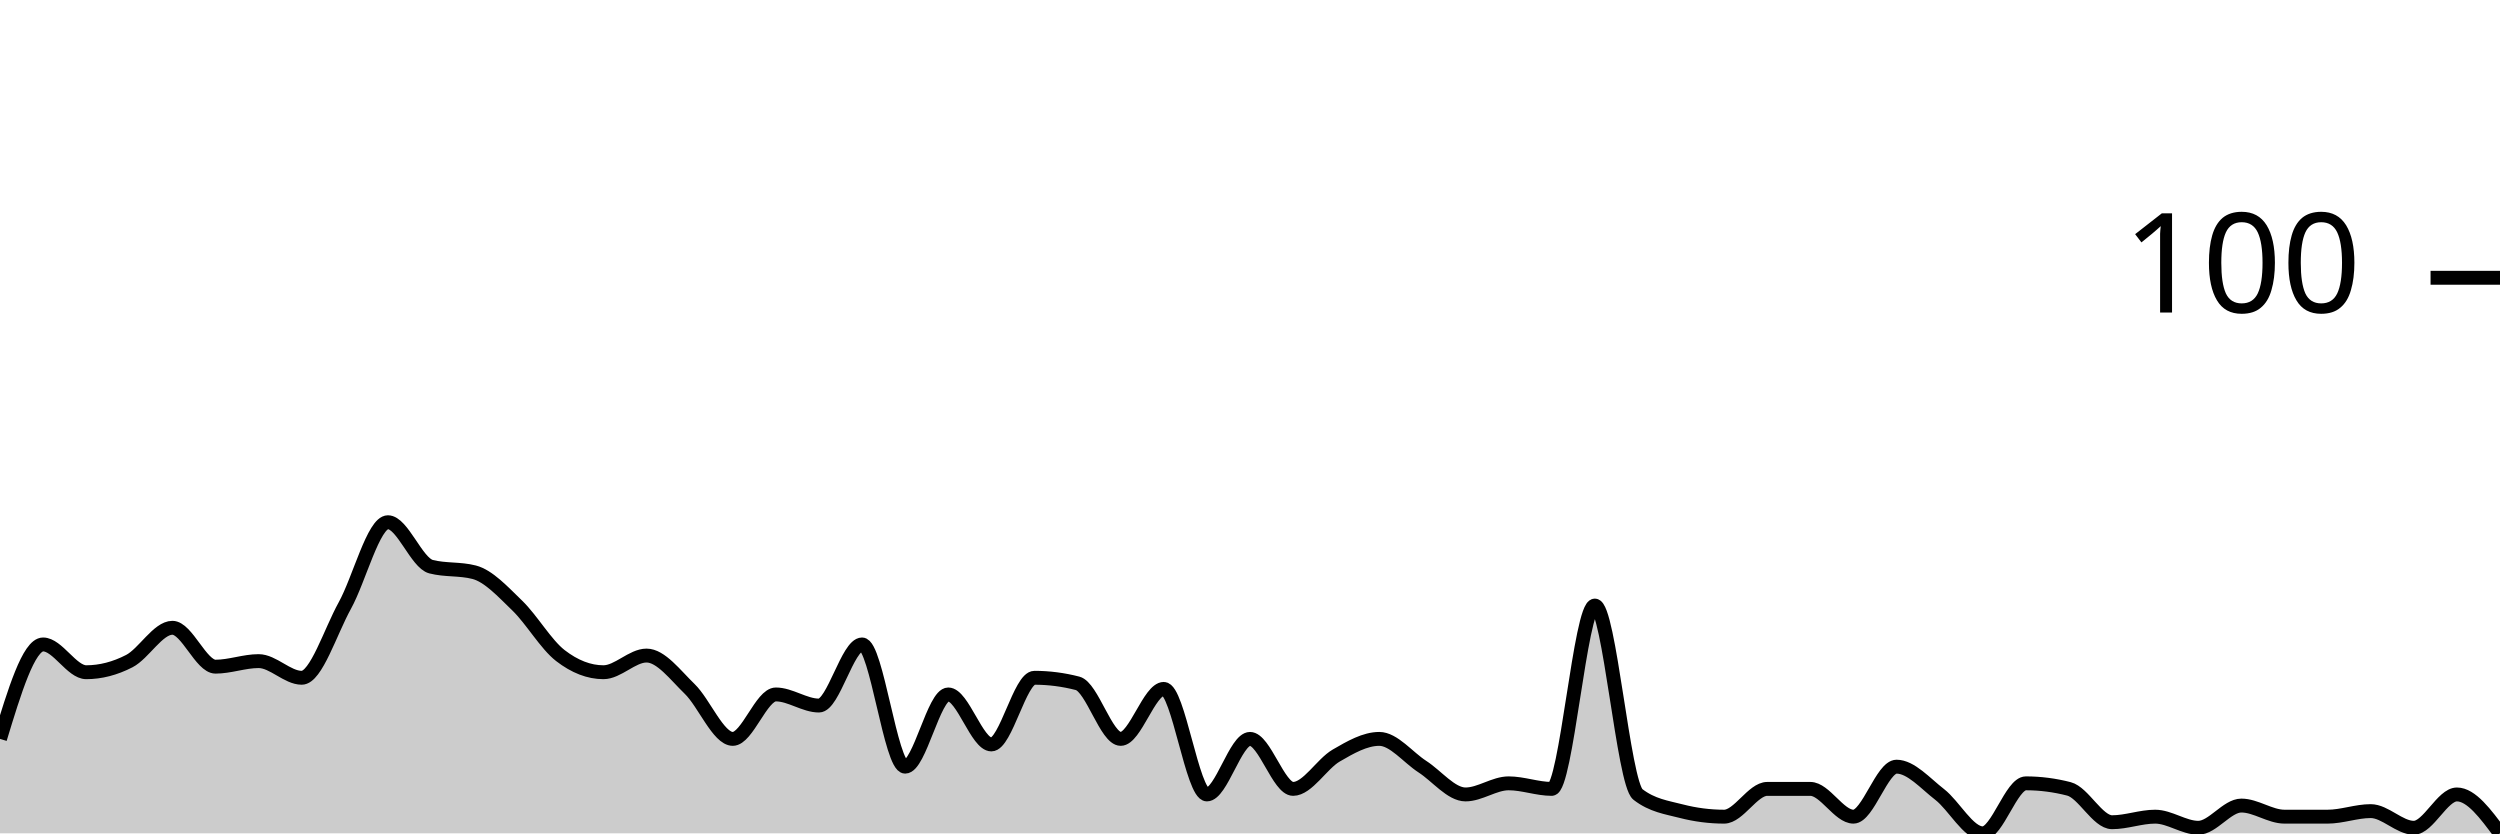
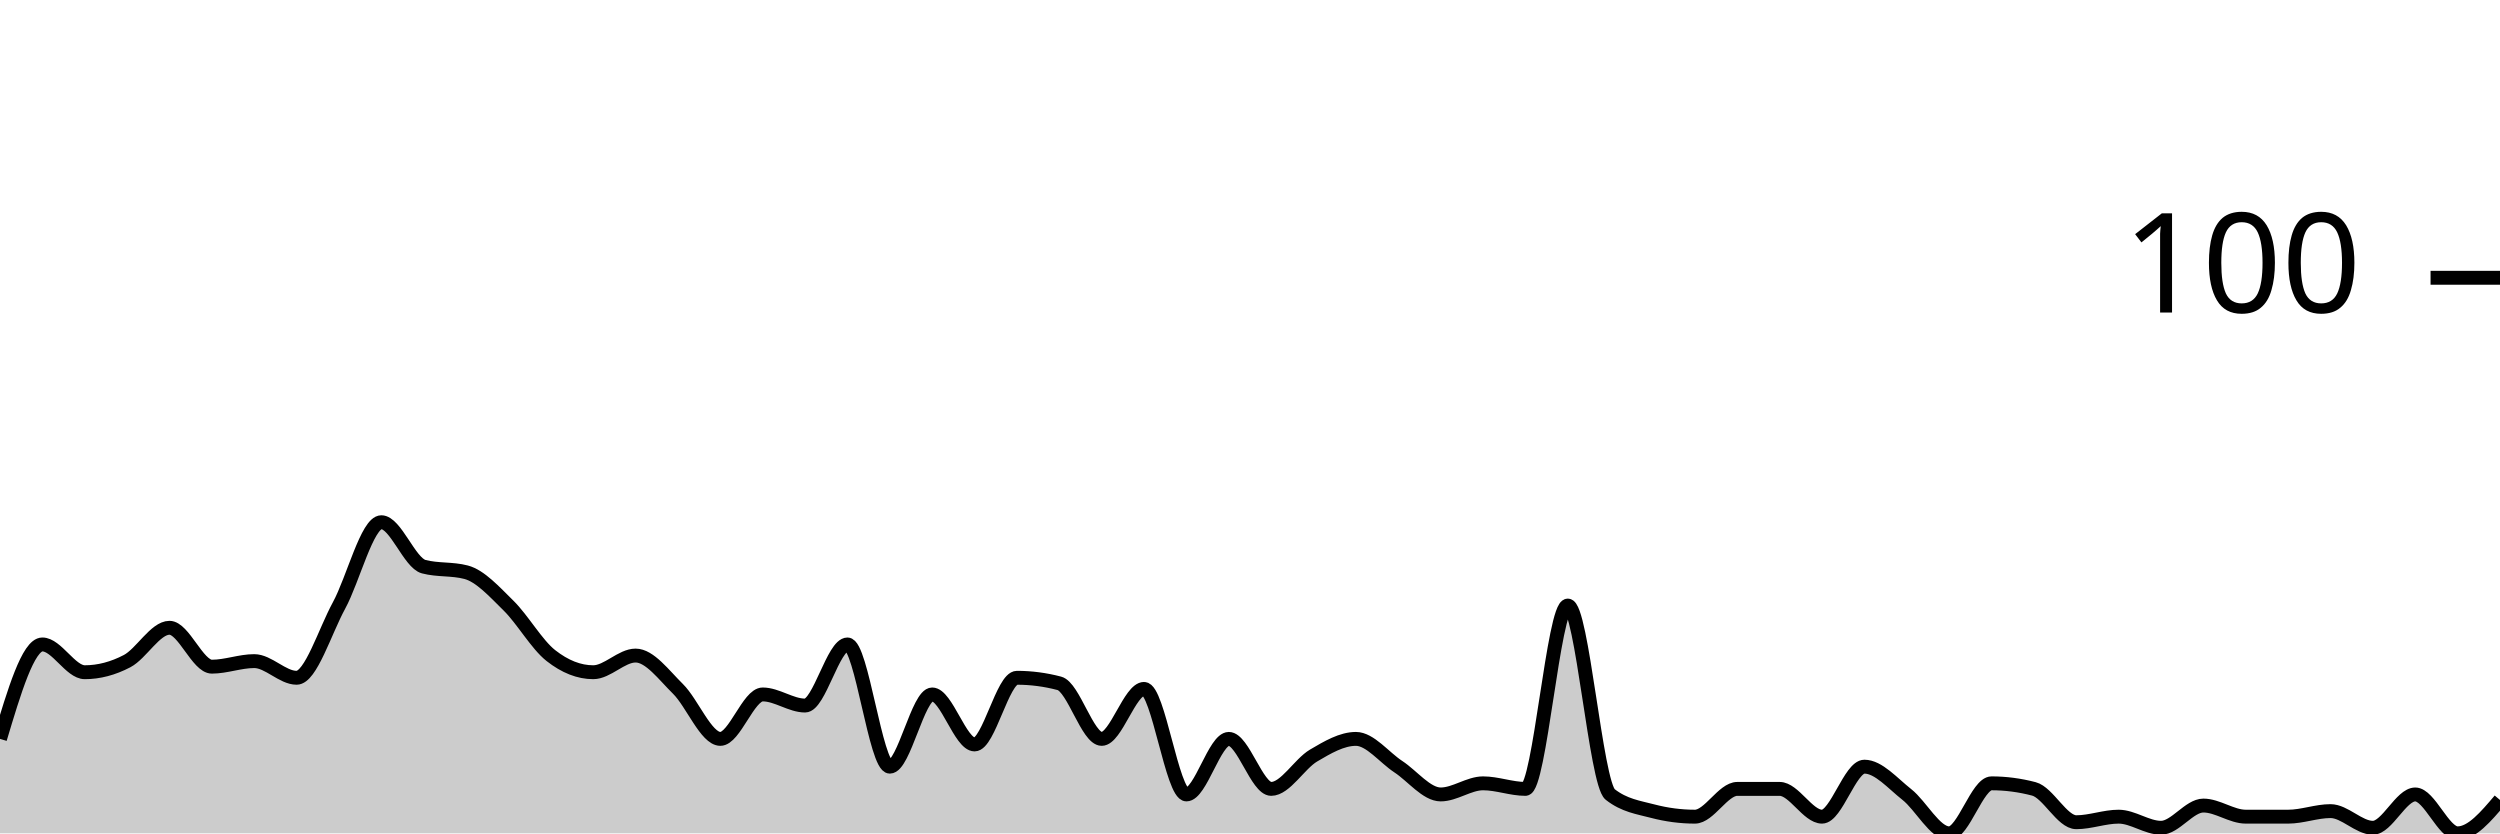
<svg xmlns="http://www.w3.org/2000/svg" viewBox="0 0 180 60">
  <g transform="translate(0,20)">
-     <path class="area" fill="rgba(0, 0, 0, 0.2)" d="M0,33.2C1.034,29.8,2.069,26.4,3.103,26.4C4.138,26.4,5.172,28.4,6.207,28.4C7.241,28.4,8.276,28.133,9.31,27.6C10.345,27.067,11.379,25.2,12.414,25.2C13.448,25.2,14.483,28,15.517,28C16.552,28,17.586,27.6,18.621,27.6C19.655,27.6,20.69,28.8,21.724,28.8C22.759,28.8,23.793,25.467,24.828,23.6C25.862,21.733,26.897,17.6,27.931,17.6C28.966,17.6,30,20.533,31.034,20.8C32.069,21.067,33.103,20.933,34.138,21.2C35.172,21.467,36.207,22.6,37.241,23.6C38.276,24.6,39.31,26.4,40.345,27.2C41.379,28,42.414,28.4,43.448,28.4C44.483,28.4,45.517,27.2,46.552,27.2C47.586,27.2,48.621,28.6,49.655,29.6C50.69,30.6,51.724,33.2,52.759,33.2C53.793,33.2,54.828,30,55.862,30C56.897,30,57.931,30.8,58.966,30.8C60,30.8,61.034,26.4,62.069,26.4C63.103,26.4,64.138,35.2,65.172,35.2C66.207,35.2,67.241,30,68.276,30C69.31,30,70.345,33.6,71.379,33.6C72.414,33.6,73.448,28.8,74.483,28.8C75.517,28.8,76.552,28.933,77.586,29.2C78.621,29.467,79.655,33.2,80.69,33.2C81.724,33.2,82.759,29.6,83.793,29.6C84.828,29.6,85.862,37.2,86.897,37.2C87.931,37.2,88.966,33.2,90,33.2C91.034,33.2,92.069,36.8,93.103,36.8C94.138,36.8,95.172,35,96.207,34.4C97.241,33.8,98.276,33.2,99.31,33.2C100.345,33.2,101.379,34.533,102.414,35.2C103.448,35.867,104.483,37.2,105.517,37.2C106.552,37.2,107.586,36.4,108.621,36.4C109.655,36.4,110.69,36.8,111.724,36.8C112.759,36.8,113.793,23.6,114.828,23.6C115.862,23.6,116.897,36.4,117.931,37.2C118.966,38,120,38.133,121.034,38.4C122.069,38.667,123.103,38.8,124.138,38.8C125.172,38.8,126.207,36.8,127.241,36.8C128.276,36.8,129.31,36.8,130.345,36.8C131.379,36.8,132.414,38.8,133.448,38.8C134.483,38.8,135.517,35.2,136.552,35.2C137.586,35.2,138.621,36.4,139.655,37.2C140.69,38,141.724,40,142.759,40C143.793,40,144.828,36.4,145.862,36.4C146.897,36.4,147.931,36.533,148.966,36.8C150,37.067,151.034,39.2,152.069,39.2C153.103,39.2,154.138,38.8,155.172,38.8C156.207,38.8,157.241,39.6,158.276,39.6C159.31,39.6,160.345,38,161.379,38C162.414,38,163.448,38.8,164.483,38.8C165.517,38.8,166.552,38.8,167.586,38.8C168.621,38.8,169.655,38.4,170.69,38.4C171.724,38.4,172.759,39.6,173.793,39.6C174.828,39.6,175.862,37.2,176.897,37.2C177.931,37.2,178.966,38.6,180,40L180,40C178.966,40,177.931,40,176.897,40C175.862,40,174.828,40,173.793,40C172.759,40,171.724,40,170.69,40C169.655,40,168.621,40,167.586,40C166.552,40,165.517,40,164.483,40C163.448,40,162.414,40,161.379,40C160.345,40,159.31,40,158.276,40C157.241,40,156.207,40,155.172,40C154.138,40,153.103,40,152.069,40C151.034,40,150,40,148.966,40C147.931,40,146.897,40,145.862,40C144.828,40,143.793,40,142.759,40C141.724,40,140.69,40,139.655,40C138.621,40,137.586,40,136.552,40C135.517,40,134.483,40,133.448,40C132.414,40,131.379,40,130.345,40C129.31,40,128.276,40,127.241,40C126.207,40,125.172,40,124.138,40C123.103,40,122.069,40,121.034,40C120,40,118.966,40,117.931,40C116.897,40,115.862,40,114.828,40C113.793,40,112.759,40,111.724,40C110.69,40,109.655,40,108.621,40C107.586,40,106.552,40,105.517,40C104.483,40,103.448,40,102.414,40C101.379,40,100.345,40,99.31,40C98.276,40,97.241,40,96.207,40C95.172,40,94.138,40,93.103,40C92.069,40,91.034,40,90,40C88.966,40,87.931,40,86.897,40C85.862,40,84.828,40,83.793,40C82.759,40,81.724,40,80.69,40C79.655,40,78.621,40,77.586,40C76.552,40,75.517,40,74.483,40C73.448,40,72.414,40,71.379,40C70.345,40,69.31,40,68.276,40C67.241,40,66.207,40,65.172,40C64.138,40,63.103,40,62.069,40C61.034,40,60,40,58.966,40C57.931,40,56.897,40,55.862,40C54.828,40,53.793,40,52.759,40C51.724,40,50.69,40,49.655,40C48.621,40,47.586,40,46.552,40C45.517,40,44.483,40,43.448,40C42.414,40,41.379,40,40.345,40C39.31,40,38.276,40,37.241,40C36.207,40,35.172,40,34.138,40C33.103,40,32.069,40,31.034,40C30,40,28.966,40,27.931,40C26.897,40,25.862,40,24.828,40C23.793,40,22.759,40,21.724,40C20.69,40,19.655,40,18.621,40C17.586,40,16.552,40,15.517,40C14.483,40,13.448,40,12.414,40C11.379,40,10.345,40,9.31,40C8.276,40,7.241,40,6.207,40C5.172,40,4.138,40,3.103,40C2.069,40,1.034,40,0,40Z" />
-     <path class="line" stroke="black" fill="none" d="M0,33.2C1.034,29.8,2.069,26.4,3.103,26.4C4.138,26.4,5.172,28.4,6.207,28.4C7.241,28.4,8.276,28.133,9.31,27.6C10.345,27.067,11.379,25.2,12.414,25.2C13.448,25.2,14.483,28,15.517,28C16.552,28,17.586,27.6,18.621,27.6C19.655,27.6,20.69,28.8,21.724,28.8C22.759,28.8,23.793,25.467,24.828,23.6C25.862,21.733,26.897,17.6,27.931,17.6C28.966,17.6,30,20.533,31.034,20.8C32.069,21.067,33.103,20.933,34.138,21.2C35.172,21.467,36.207,22.6,37.241,23.6C38.276,24.6,39.31,26.4,40.345,27.2C41.379,28,42.414,28.4,43.448,28.4C44.483,28.4,45.517,27.2,46.552,27.2C47.586,27.2,48.621,28.6,49.655,29.6C50.69,30.6,51.724,33.2,52.759,33.2C53.793,33.2,54.828,30,55.862,30C56.897,30,57.931,30.8,58.966,30.8C60,30.8,61.034,26.4,62.069,26.4C63.103,26.4,64.138,35.2,65.172,35.2C66.207,35.2,67.241,30,68.276,30C69.31,30,70.345,33.6,71.379,33.6C72.414,33.6,73.448,28.8,74.483,28.8C75.517,28.8,76.552,28.933,77.586,29.2C78.621,29.467,79.655,33.2,80.69,33.2C81.724,33.2,82.759,29.6,83.793,29.6C84.828,29.6,85.862,37.2,86.897,37.2C87.931,37.2,88.966,33.2,90,33.2C91.034,33.2,92.069,36.8,93.103,36.8C94.138,36.8,95.172,35,96.207,34.4C97.241,33.8,98.276,33.2,99.31,33.2C100.345,33.2,101.379,34.533,102.414,35.2C103.448,35.867,104.483,37.2,105.517,37.2C106.552,37.2,107.586,36.4,108.621,36.4C109.655,36.4,110.69,36.8,111.724,36.8C112.759,36.8,113.793,23.6,114.828,23.6C115.862,23.6,116.897,36.4,117.931,37.2C118.966,38,120,38.133,121.034,38.4C122.069,38.667,123.103,38.8,124.138,38.8C125.172,38.8,126.207,36.8,127.241,36.8C128.276,36.8,129.31,36.8,130.345,36.8C131.379,36.8,132.414,38.8,133.448,38.8C134.483,38.8,135.517,35.2,136.552,35.2C137.586,35.2,138.621,36.4,139.655,37.2C140.69,38,141.724,40,142.759,40C143.793,40,144.828,36.4,145.862,36.4C146.897,36.4,147.931,36.533,148.966,36.8C150,37.067,151.034,39.2,152.069,39.2C153.103,39.2,154.138,38.8,155.172,38.8C156.207,38.8,157.241,39.6,158.276,39.6C159.31,39.6,160.345,38,161.379,38C162.414,38,163.448,38.8,164.483,38.8C165.517,38.8,166.552,38.8,167.586,38.8C168.621,38.8,169.655,38.4,170.69,38.4C171.724,38.4,172.759,39.6,173.793,39.6C174.828,39.6,175.862,37.2,176.897,37.2C177.931,37.2,178.966,38.6,180,40" />
+     <path class="area" fill="rgba(0, 0, 0, 0.2)" d="M0,33.2C1.017,29.8,2.034,26.4,3.051,26.4C4.068,26.4,5.085,28.4,6.102,28.4C7.119,28.4,8.136,28.133,9.153,27.6C10.169,27.067,11.186,25.2,12.203,25.2C13.22,25.2,14.237,28,15.254,28C16.271,28,17.288,27.6,18.305,27.6C19.322,27.6,20.339,28.8,21.356,28.8C22.373,28.8,23.39,25.467,24.407,23.6C25.424,21.733,26.441,17.6,27.458,17.6C28.475,17.6,29.492,20.533,30.508,20.8C31.525,21.067,32.542,20.933,33.559,21.2C34.576,21.467,35.593,22.6,36.61,23.6C37.627,24.6,38.644,26.4,39.661,27.2C40.678,28,41.695,28.4,42.712,28.4C43.729,28.4,44.746,27.2,45.763,27.2C46.78,27.2,47.797,28.6,48.814,29.6C49.831,30.6,50.847,33.2,51.864,33.2C52.881,33.2,53.898,30,54.915,30C55.932,30,56.949,30.8,57.966,30.8C58.983,30.8,60,26.4,61.017,26.4C62.034,26.4,63.051,35.2,64.068,35.2C65.085,35.2,66.102,30,67.119,30C68.136,30,69.153,33.6,70.169,33.6C71.186,33.6,72.203,28.8,73.22,28.8C74.237,28.8,75.254,28.933,76.271,29.2C77.288,29.467,78.305,33.2,79.322,33.2C80.339,33.2,81.356,29.6,82.373,29.6C83.39,29.6,84.407,37.2,85.424,37.2C86.441,37.2,87.458,33.2,88.475,33.2C89.492,33.2,90.508,36.8,91.525,36.8C92.542,36.8,93.559,35,94.576,34.4C95.593,33.8,96.61,33.2,97.627,33.2C98.644,33.2,99.661,34.533,100.678,35.2C101.695,35.867,102.712,37.2,103.729,37.2C104.746,37.2,105.763,36.4,106.78,36.4C107.797,36.4,108.814,36.8,109.831,36.8C110.847,36.8,111.864,23.6,112.881,23.6C113.898,23.6,114.915,36.4,115.932,37.2C116.949,38,117.966,38.133,118.983,38.4C120,38.667,121.017,38.8,122.034,38.8C123.051,38.8,124.068,36.8,125.085,36.8C126.102,36.8,127.119,36.8,128.136,36.8C129.153,36.8,130.169,38.8,131.186,38.8C132.203,38.8,133.22,35.2,134.237,35.2C135.254,35.2,136.271,36.4,137.288,37.2C138.305,38,139.322,40,140.339,40C141.356,40,142.373,36.4,143.39,36.4C144.407,36.4,145.424,36.533,146.441,36.8C147.458,37.067,148.475,39.2,149.492,39.2C150.508,39.2,151.525,38.8,152.542,38.8C153.559,38.8,154.576,39.6,155.593,39.6C156.61,39.6,157.627,38,158.644,38C159.661,38,160.678,38.8,161.695,38.8C162.712,38.8,163.729,38.8,164.746,38.8C165.763,38.8,166.78,38.4,167.797,38.4C168.814,38.4,169.831,39.6,170.847,39.6C171.864,39.6,172.881,37.2,173.898,37.2C174.915,37.2,175.932,40,176.949,40C177.966,40,178.983,38.8,180,37.6L180,40C178.983,40,177.966,40,176.949,40C175.932,40,174.915,40,173.898,40C172.881,40,171.864,40,170.847,40C169.831,40,168.814,40,167.797,40C166.78,40,165.763,40,164.746,40C163.729,40,162.712,40,161.695,40C160.678,40,159.661,40,158.644,40C157.627,40,156.61,40,155.593,40C154.576,40,153.559,40,152.542,40C151.525,40,150.508,40,149.492,40C148.475,40,147.458,40,146.441,40C145.424,40,144.407,40,143.39,40C142.373,40,141.356,40,140.339,40C139.322,40,138.305,40,137.288,40C136.271,40,135.254,40,134.237,40C133.22,40,132.203,40,131.186,40C130.169,40,129.153,40,128.136,40C127.119,40,126.102,40,125.085,40C124.068,40,123.051,40,122.034,40C121.017,40,120,40,118.983,40C117.966,40,116.949,40,115.932,40C114.915,40,113.898,40,112.881,40C111.864,40,110.847,40,109.831,40C108.814,40,107.797,40,106.78,40C105.763,40,104.746,40,103.729,40C102.712,40,101.695,40,100.678,40C99.661,40,98.644,40,97.627,40C96.61,40,95.593,40,94.576,40C93.559,40,92.542,40,91.525,40C90.508,40,89.492,40,88.475,40C87.458,40,86.441,40,85.424,40C84.407,40,83.39,40,82.373,40C81.356,40,80.339,40,79.322,40C78.305,40,77.288,40,76.271,40C75.254,40,74.237,40,73.22,40C72.203,40,71.186,40,70.169,40C69.153,40,68.136,40,67.119,40C66.102,40,65.085,40,64.068,40C63.051,40,62.034,40,61.017,40C60,40,58.983,40,57.966,40C56.949,40,55.932,40,54.915,40C53.898,40,52.881,40,51.864,40C50.847,40,49.831,40,48.814,40C47.797,40,46.78,40,45.763,40C44.746,40,43.729,40,42.712,40C41.695,40,40.678,40,39.661,40C38.644,40,37.627,40,36.61,40C35.593,40,34.576,40,33.559,40C32.542,40,31.525,40,30.508,40C29.492,40,28.475,40,27.458,40C26.441,40,25.424,40,24.407,40C23.39,40,22.373,40,21.356,40C20.339,40,19.322,40,18.305,40C17.288,40,16.271,40,15.254,40C14.237,40,13.22,40,12.203,40C11.186,40,10.169,40,9.153,40C8.136,40,7.119,40,6.102,40C5.085,40,4.068,40,3.051,40C2.034,40,1.017,40,0,40Z" />
+     <path class="line" stroke="black" fill="none" d="M0,33.2C1.017,29.8,2.034,26.4,3.051,26.4C4.068,26.4,5.085,28.4,6.102,28.4C7.119,28.4,8.136,28.133,9.153,27.6C10.169,27.067,11.186,25.2,12.203,25.2C13.22,25.2,14.237,28,15.254,28C16.271,28,17.288,27.6,18.305,27.6C19.322,27.6,20.339,28.8,21.356,28.8C22.373,28.8,23.39,25.467,24.407,23.6C25.424,21.733,26.441,17.6,27.458,17.6C28.475,17.6,29.492,20.533,30.508,20.8C31.525,21.067,32.542,20.933,33.559,21.2C34.576,21.467,35.593,22.6,36.61,23.6C37.627,24.6,38.644,26.4,39.661,27.2C40.678,28,41.695,28.4,42.712,28.4C43.729,28.4,44.746,27.2,45.763,27.2C46.78,27.2,47.797,28.6,48.814,29.6C49.831,30.6,50.847,33.2,51.864,33.2C52.881,33.2,53.898,30,54.915,30C55.932,30,56.949,30.8,57.966,30.8C58.983,30.8,60,26.4,61.017,26.4C62.034,26.4,63.051,35.2,64.068,35.2C65.085,35.2,66.102,30,67.119,30C68.136,30,69.153,33.6,70.169,33.6C71.186,33.6,72.203,28.8,73.22,28.8C74.237,28.8,75.254,28.933,76.271,29.2C77.288,29.467,78.305,33.2,79.322,33.2C80.339,33.2,81.356,29.6,82.373,29.6C83.39,29.6,84.407,37.2,85.424,37.2C86.441,37.2,87.458,33.2,88.475,33.2C89.492,33.2,90.508,36.8,91.525,36.8C92.542,36.8,93.559,35,94.576,34.4C95.593,33.8,96.61,33.2,97.627,33.2C98.644,33.2,99.661,34.533,100.678,35.2C101.695,35.867,102.712,37.2,103.729,37.2C104.746,37.2,105.763,36.4,106.78,36.4C107.797,36.4,108.814,36.8,109.831,36.8C110.847,36.8,111.864,23.6,112.881,23.6C113.898,23.6,114.915,36.4,115.932,37.2C116.949,38,117.966,38.133,118.983,38.4C120,38.667,121.017,38.8,122.034,38.8C123.051,38.8,124.068,36.8,125.085,36.8C126.102,36.8,127.119,36.8,128.136,36.8C129.153,36.8,130.169,38.8,131.186,38.8C132.203,38.8,133.22,35.2,134.237,35.2C135.254,35.2,136.271,36.4,137.288,37.2C138.305,38,139.322,40,140.339,40C141.356,40,142.373,36.4,143.39,36.4C144.407,36.4,145.424,36.533,146.441,36.8C147.458,37.067,148.475,39.2,149.492,39.2C150.508,39.2,151.525,38.8,152.542,38.8C153.559,38.8,154.576,39.6,155.593,39.6C156.61,39.6,157.627,38,158.644,38C159.661,38,160.678,38.8,161.695,38.8C162.712,38.8,163.729,38.8,164.746,38.8C165.763,38.8,166.78,38.4,167.797,38.4C168.814,38.4,169.831,39.6,170.847,39.6C171.864,39.6,172.881,37.2,173.898,37.2C174.915,37.2,175.932,40,176.949,40C177.966,40,178.983,38.8,180,37.6" />
    <path class="axis-ceiling" stroke-width="1" stroke="black" fill="none" d="M175,0L180,0" />
    <text class="axis-ceiling-label" font-family="sans-serif" text-anchor="end" font-size="10px" x="170" y="2.5">100</text>
  </g>
</svg>
